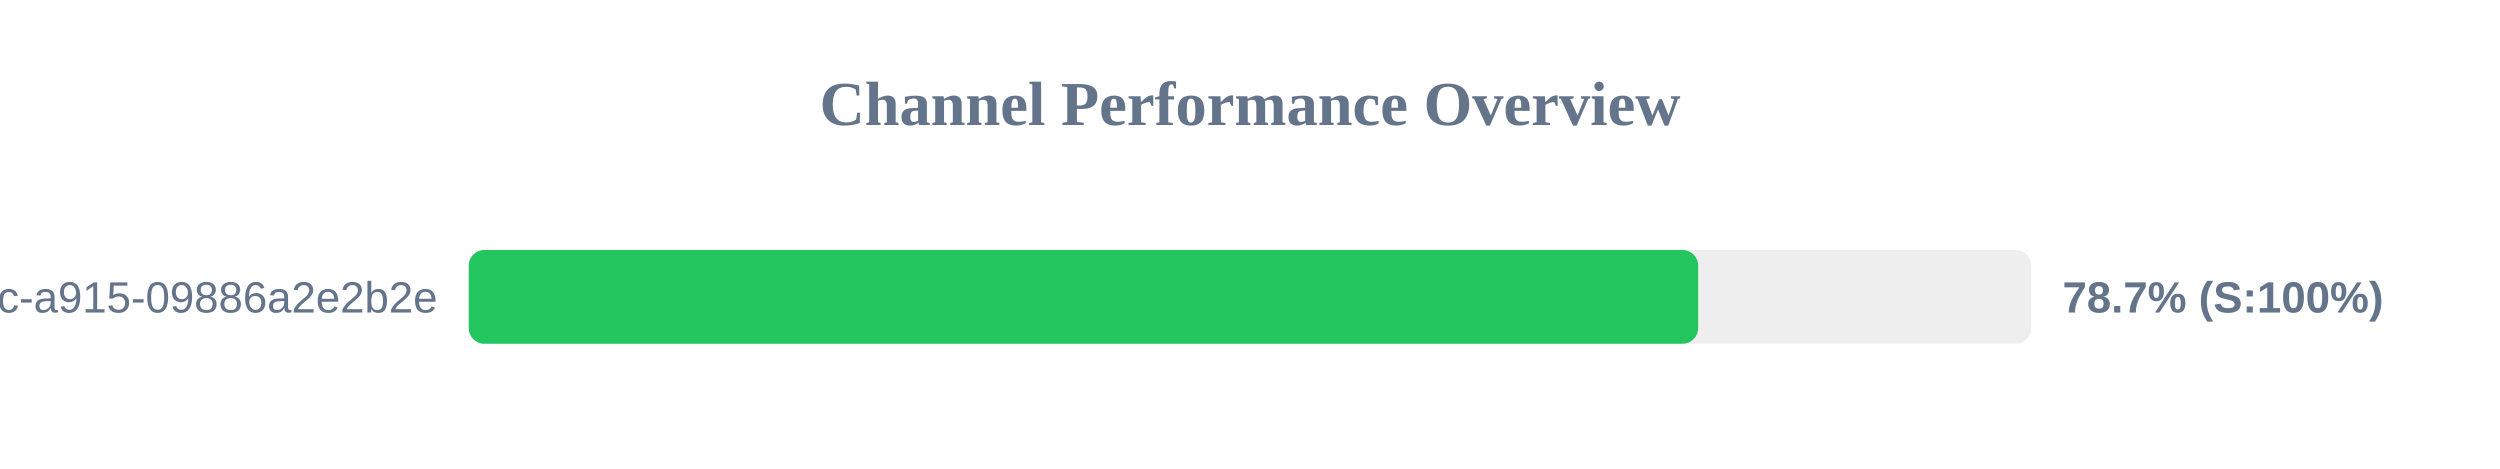
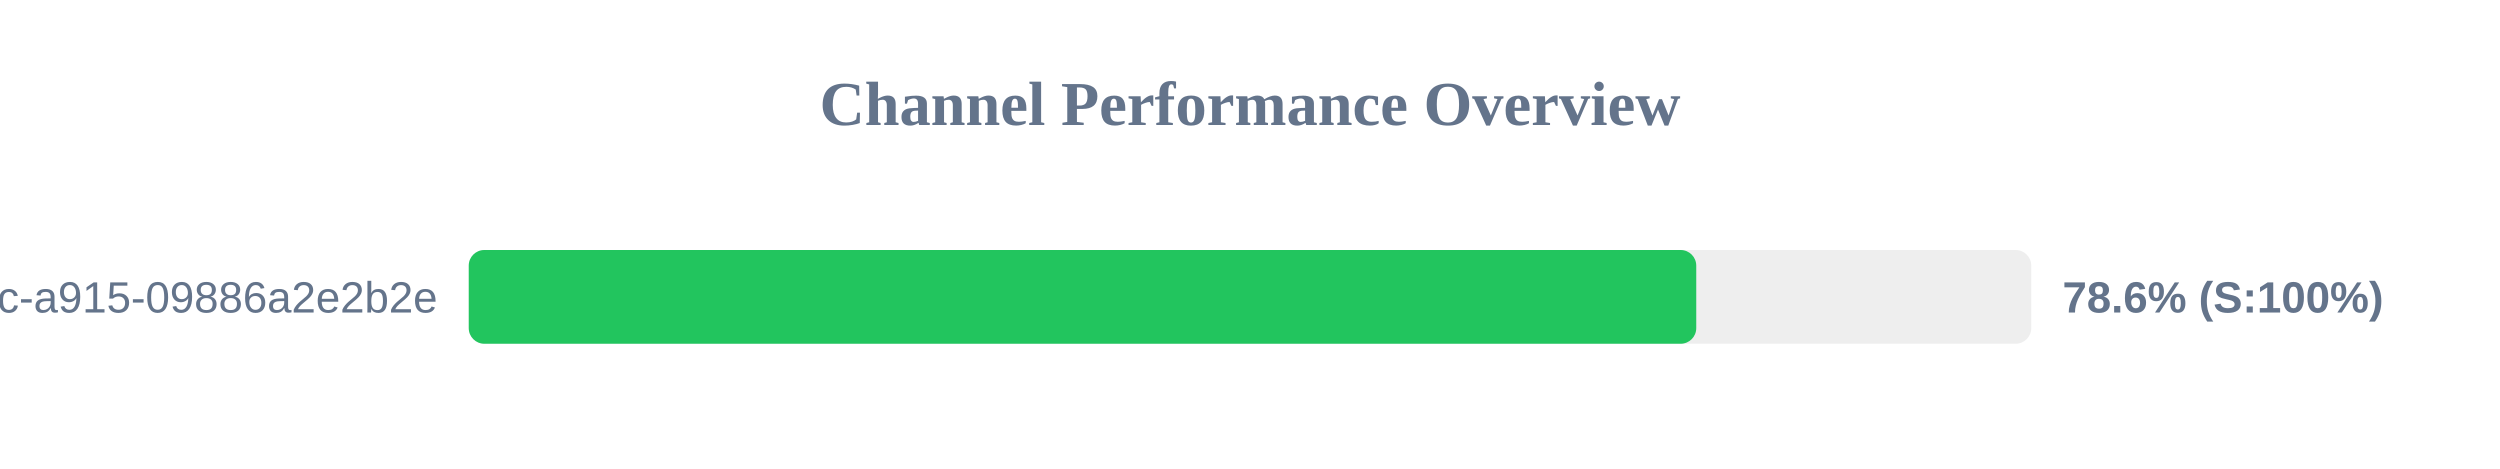
<svg xmlns="http://www.w3.org/2000/svg" width="800" height="150" version="1.1">
  <style>
        .row { font: 14px Arial; fill: #64748b; }
        .score { font: bold 14px Arial; fill: #64748b; }
    </style>
  <text x="400" y="40" text-anchor="middle" font-size="20px" font-weight="bold" fill="#64748b">Channel Performance Overview</text>
  <rect x="150" y="80" width="500" height="30" fill="#eee" rx="5" />
-   <rect x="150" y="80" width="393.4" height="30" fill="#22c55e" rx="5" />
+   <rect x="150" y="80" width="392.8" height="30" fill="#22c55e" rx="5" />
  <text x="140" y="100" text-anchor="end" class="row">?uuid=52816135-d3bc-46bc-a915-09886a2e2b2e</text>
-   <text x="660" y="100" text-anchor="start" class="score">78.7% (S:100%)</text>
+   <text x="660" y="100" text-anchor="start" class="score">78.6% (S:100%)</text>
</svg>
